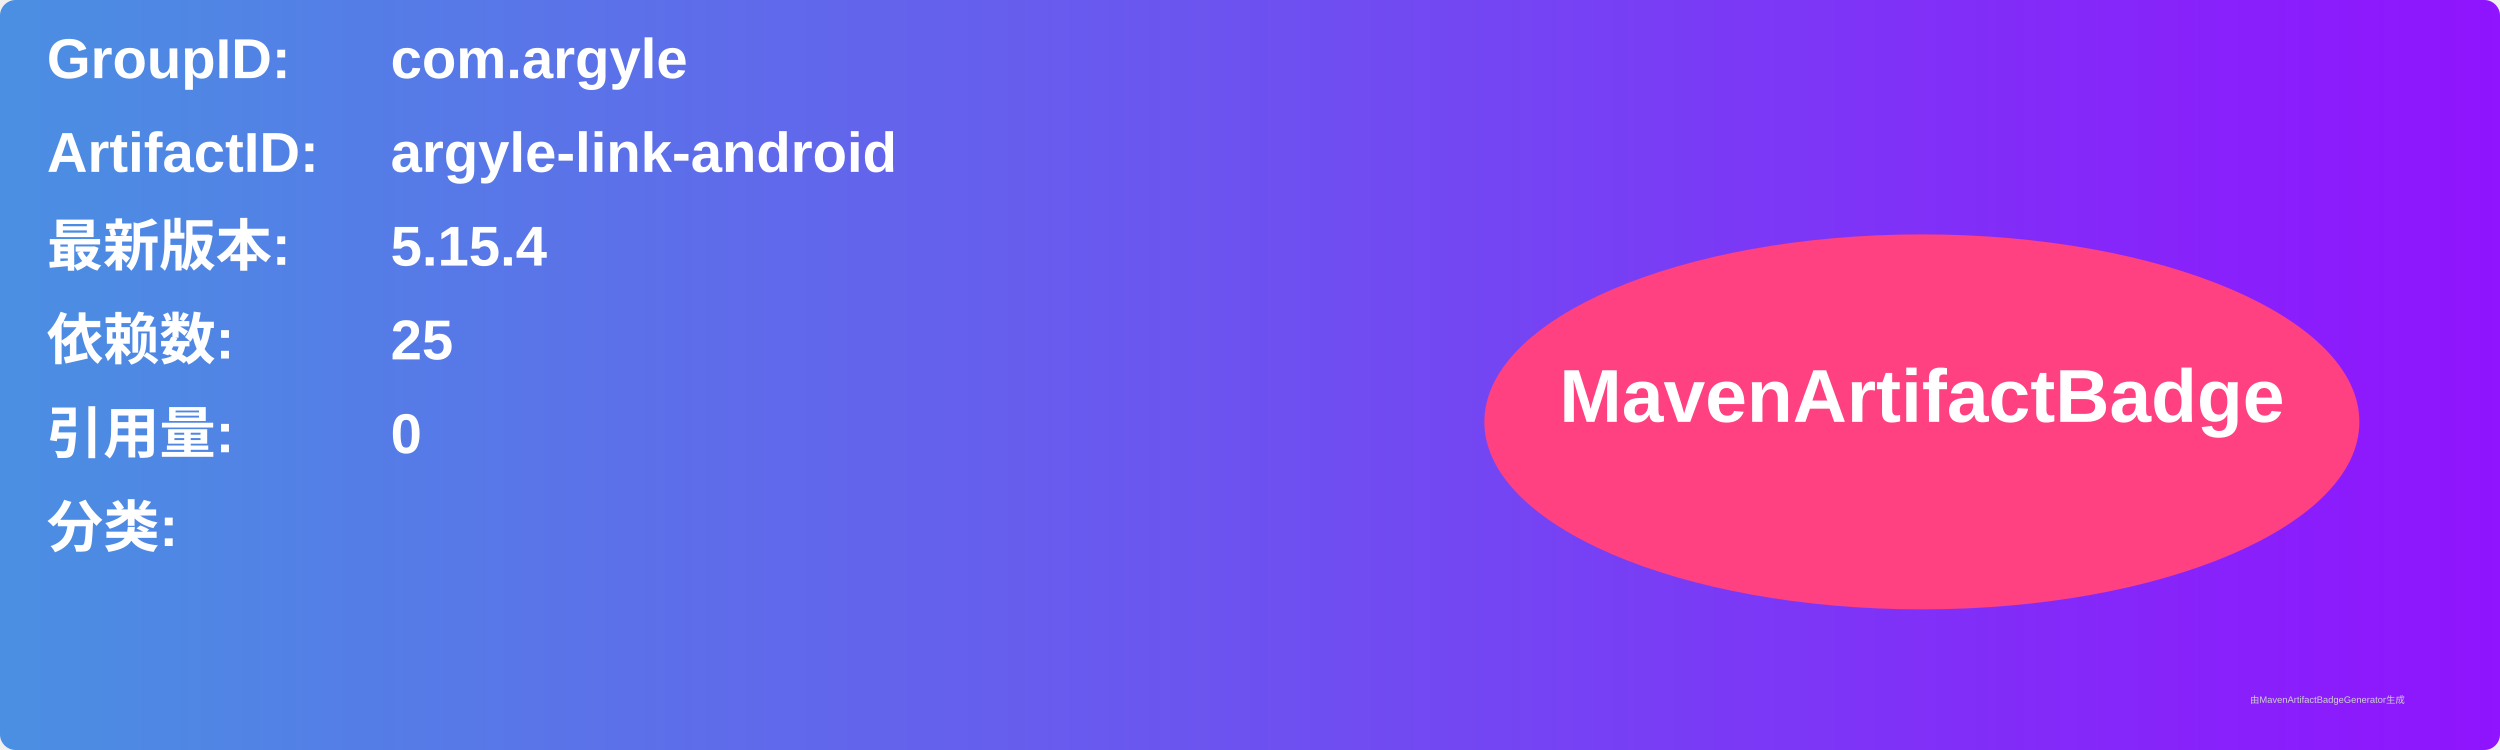
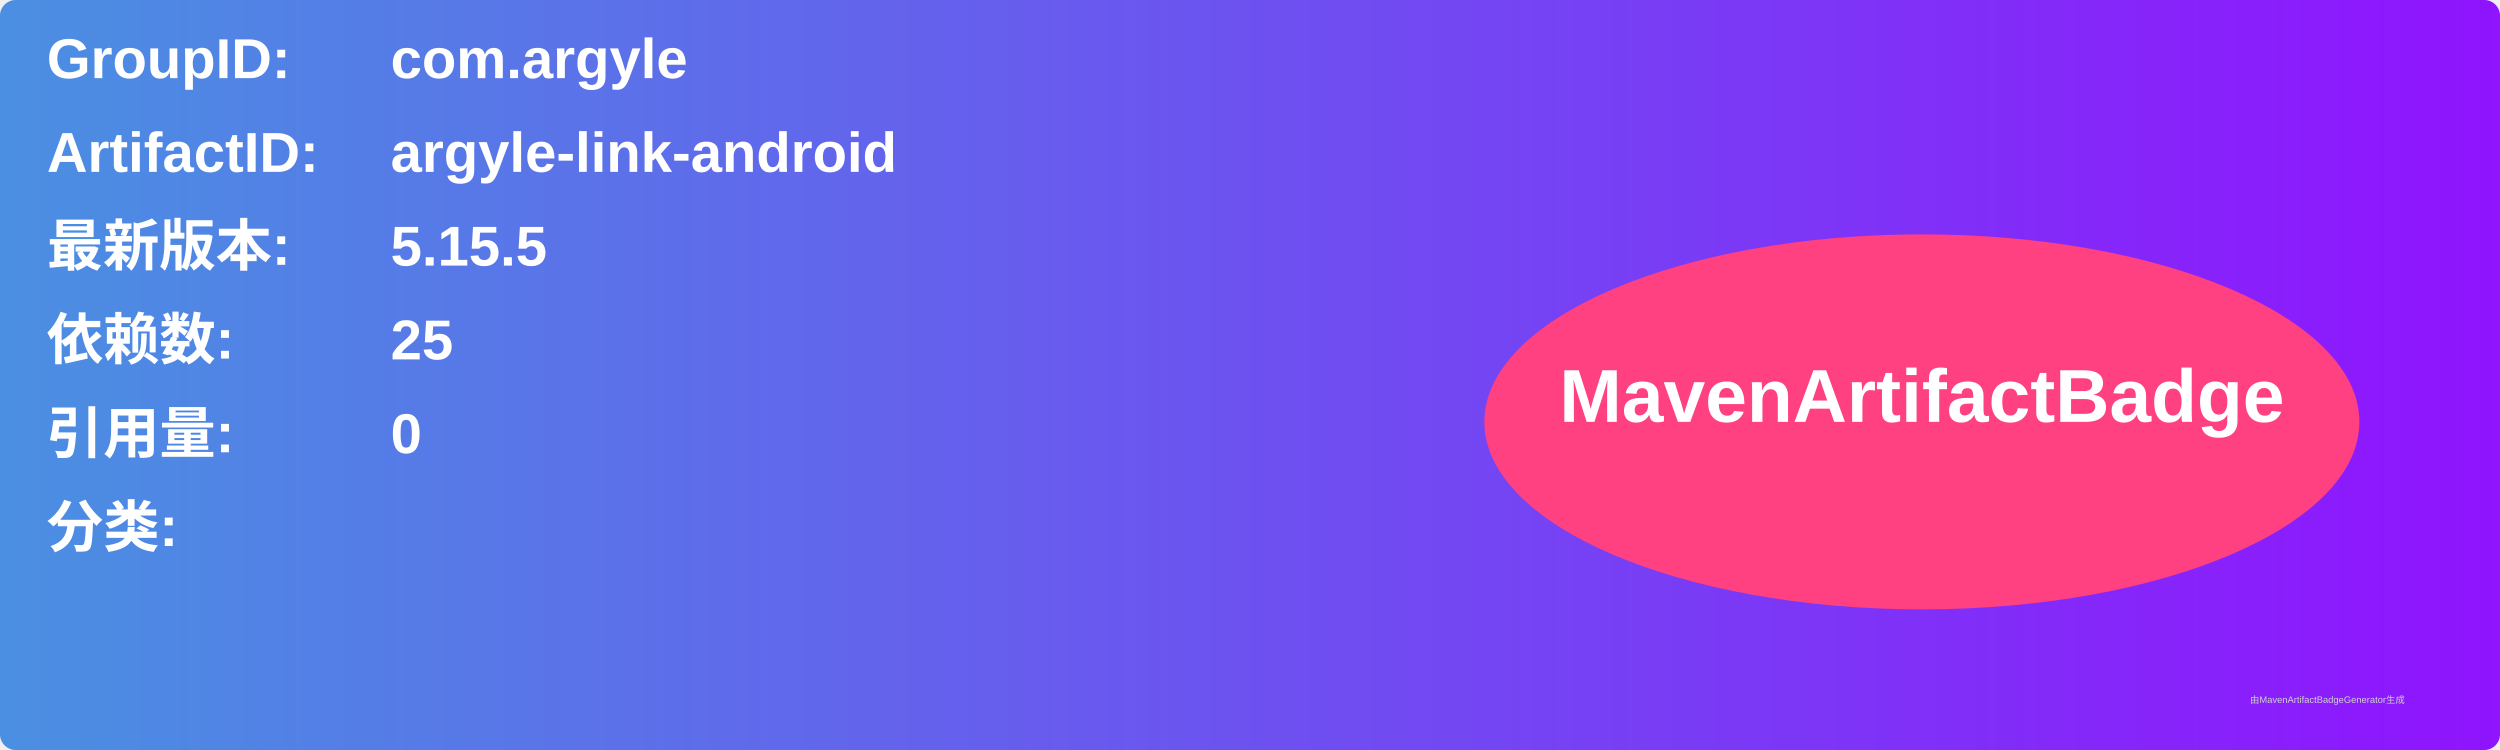
<svg xmlns="http://www.w3.org/2000/svg" width="800" height="240" viewBox="0 0 800 240">
  <linearGradient id="grad" x1="0%" y1="0%" x2="100%" y2="0%">
    <stop offset="0%" stop-color="#4a90e2" />
    <stop offset="100%" stop-color="#9013fe" />
  </linearGradient>
  <rect width="100%" height="100%" rx="5" ry="5" fill="url(#grad)" />
  <g transform="translate(15, 15)">
    <text x="0" y="10" font-family="Arial" font-size="18" fill="white" font-weight="bold" width="260">GroupID:</text>
    <text x="110" y="10" font-family="Arial" font-size="18" fill="white" font-weight="bold" width="460">com.argyle</text>
    <text x="0" y="40" font-family="Arial" font-size="18" fill="white" font-weight="bold" width="260">ArtifactID:</text>
    <text x="110" y="40" font-family="Arial" font-size="18" fill="white" font-weight="bold" width="460">argyle-link-android</text>
    <text x="0" y="70" font-family="Arial" font-size="18" fill="white" font-weight="bold">最新版本:</text>
    <text x="110" y="70" font-family="Arial" font-size="18" fill="white" font-weight="bold">
-       <tspan font-weight="bold">5.15.4</tspan>
+       <tspan font-weight="bold">5.15.5</tspan>
    </text>
    <text x="0" y="100" font-family="Arial" font-size="18" fill="white" font-weight="bold">依赖数: </text>
    <text x="110" y="100" font-family="Arial" font-size="18" fill="white">
      <tspan font-weight="bold">25</tspan>
    </text>
    <text x="0" y="130" font-family="Arial" font-size="18" fill="white" font-weight="bold">引用量: </text>
    <text x="110" y="130" font-family="Arial" font-size="18" fill="white">
      <tspan font-weight="bold">0</tspan>
    </text>
    <text x="0" y="160" font-family="Arial" font-size="18" fill="white" font-weight="bold">分类:</text>
    <text x="10" y="190" font-family="Arial" font-size="10" fill="white">
      <tspan font-weight="bold" />
    </text>
    <ellipse cx="600" cy="120" rx="140" ry="60" fill="#ff4081" />
    <text x="600" y="120" text-anchor="middle" font-family="Arial" font-size="24" fill="white" font-weight="bold">MavenArtifactBadge</text>
  </g>
  <text x="720" y="225" font-family="Arial" font-size="3" fill="#d0d0d0">由MavenArtifactBadgeGenerator生成</text>
</svg>
